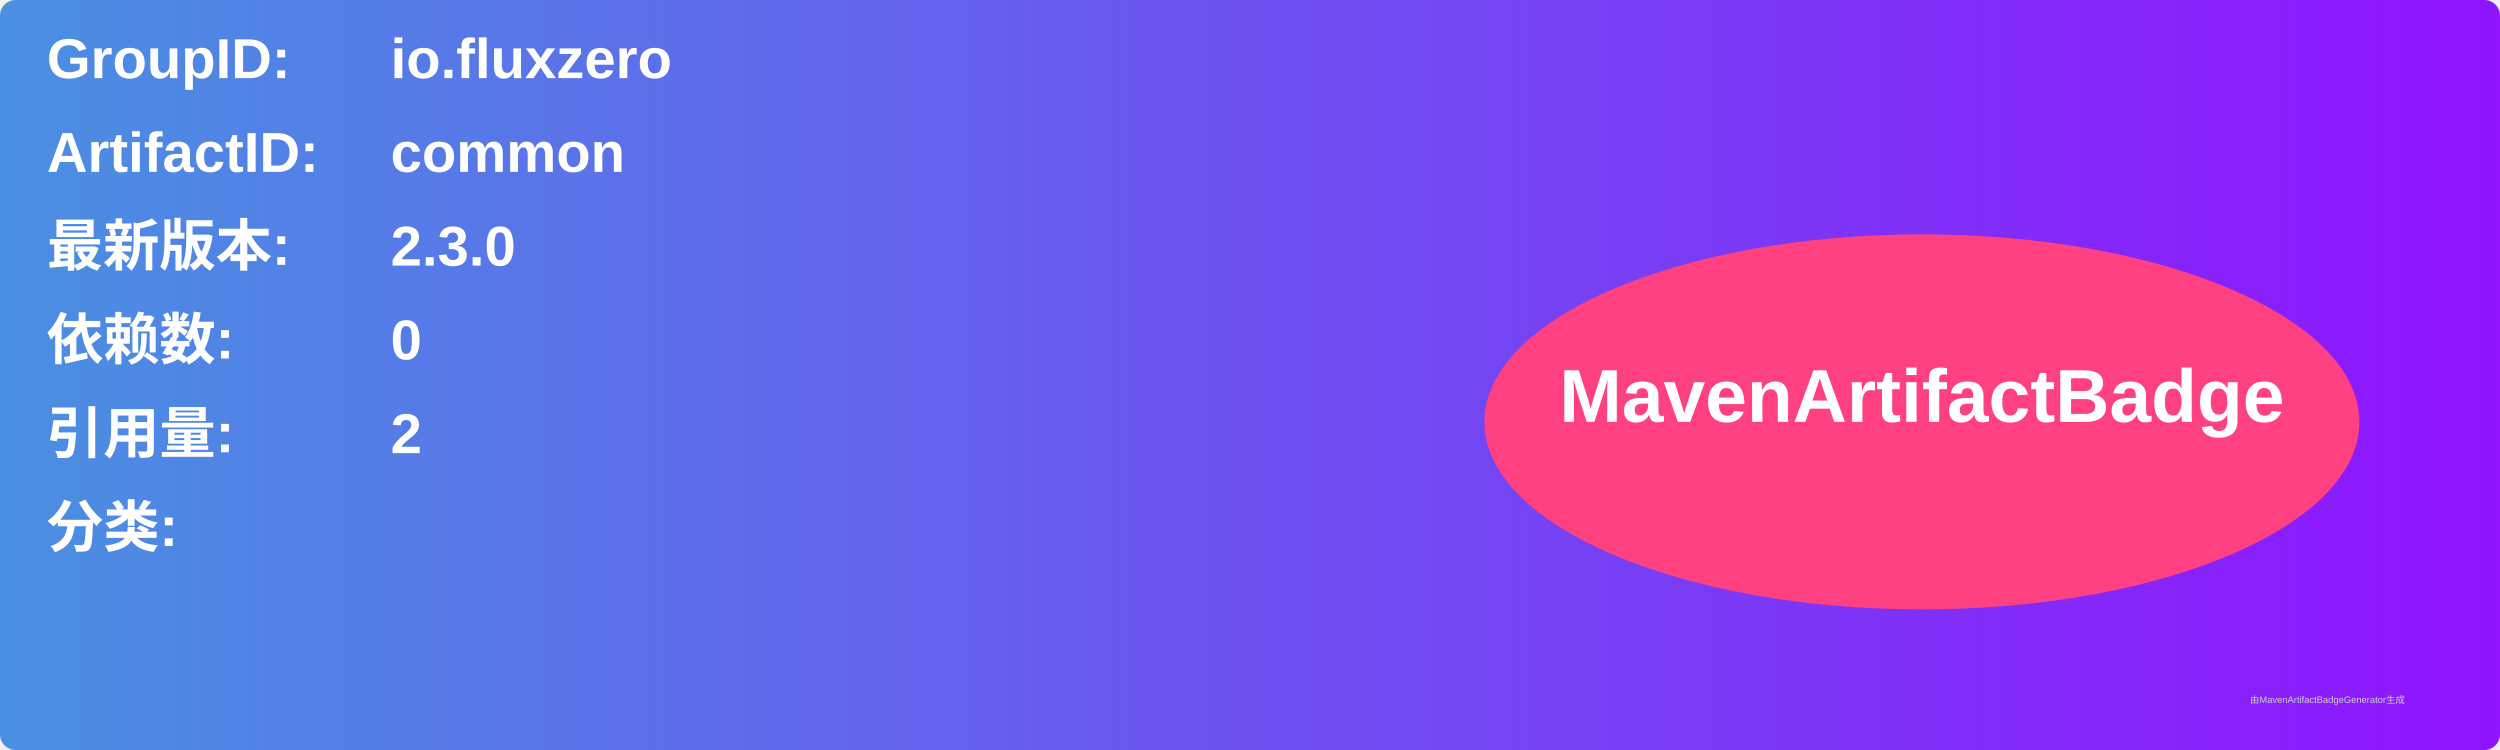
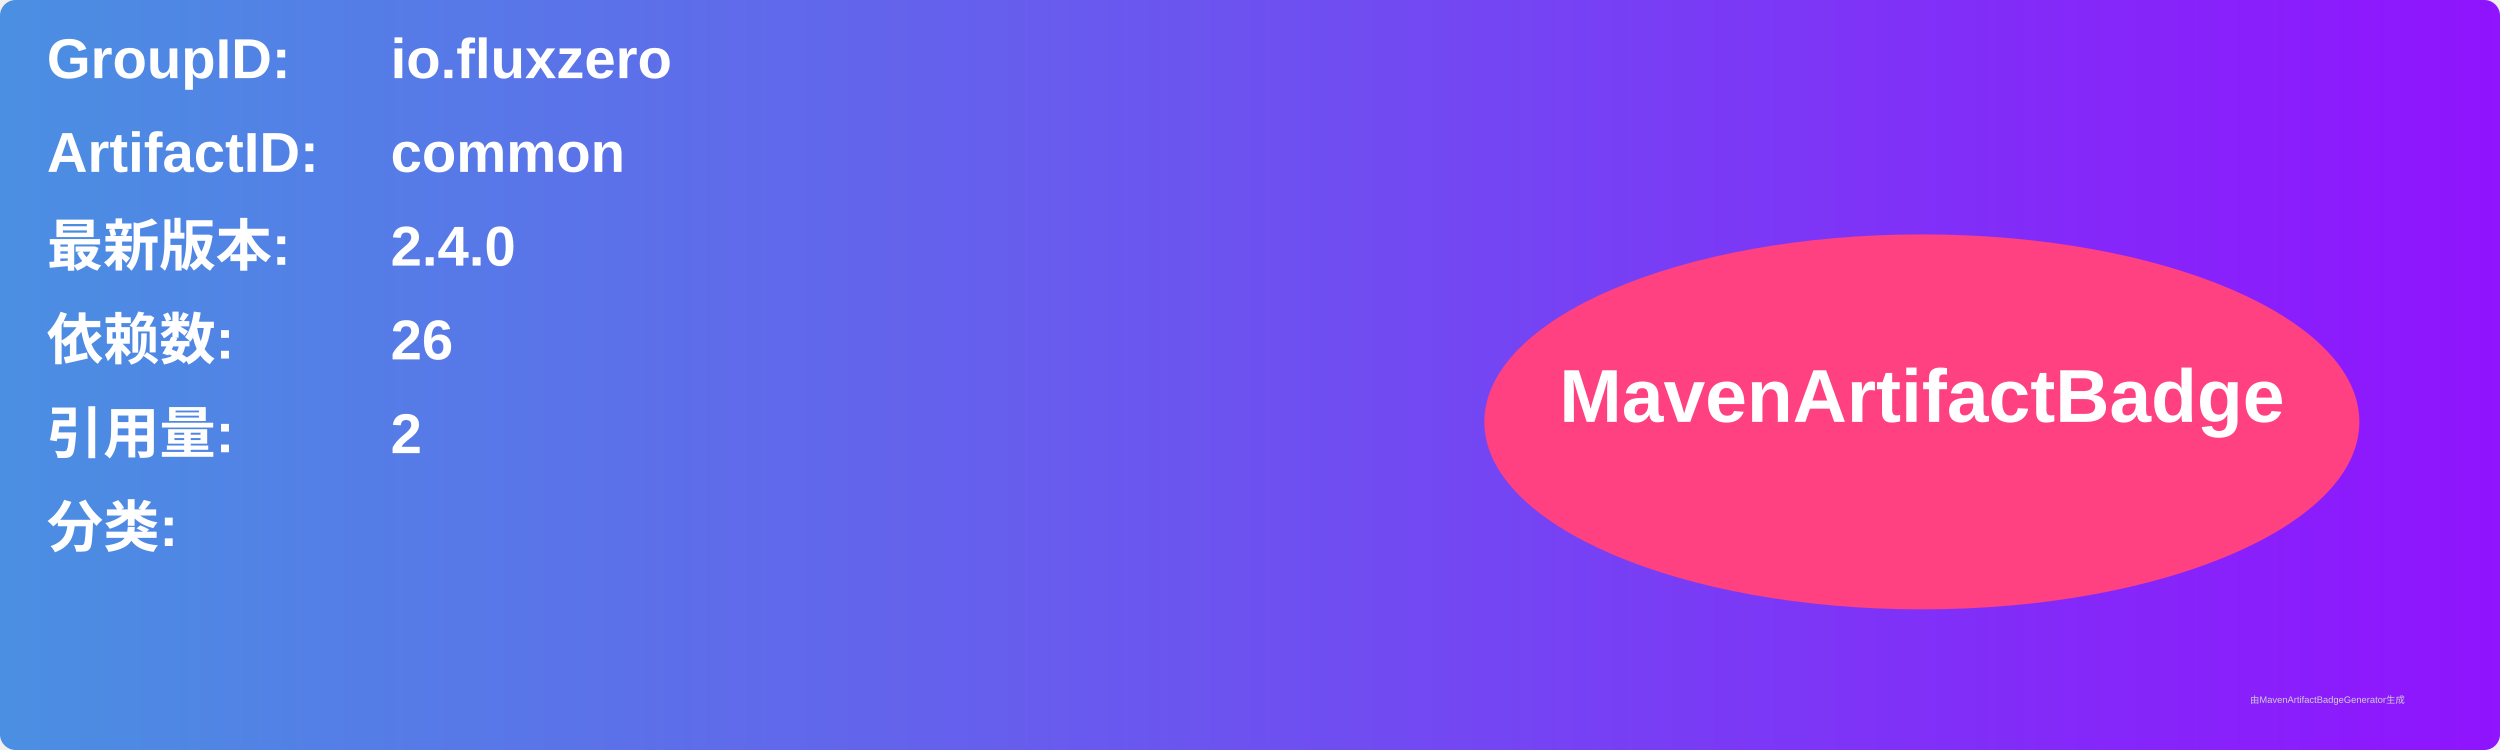
<svg xmlns="http://www.w3.org/2000/svg" width="800" height="240" viewBox="0 0 800 240">
  <linearGradient id="grad" x1="0%" y1="0%" x2="100%" y2="0%">
    <stop offset="0%" stop-color="#4a90e2" />
    <stop offset="100%" stop-color="#9013fe" />
  </linearGradient>
  <rect width="100%" height="100%" rx="5" ry="5" fill="url(#grad)" />
  <g transform="translate(15, 15)">
    <text x="0" y="10" font-family="Arial" font-size="18" fill="white" font-weight="bold" width="260">GroupID:</text>
    <text x="110" y="10" font-family="Arial" font-size="18" fill="white" font-weight="bold" width="460">io.fluxzero</text>
    <text x="0" y="40" font-family="Arial" font-size="18" fill="white" font-weight="bold" width="260">ArtifactID:</text>
    <text x="110" y="40" font-family="Arial" font-size="18" fill="white" font-weight="bold" width="460">common</text>
    <text x="0" y="70" font-family="Arial" font-size="18" fill="white" font-weight="bold">最新版本:</text>
    <text x="110" y="70" font-family="Arial" font-size="18" fill="white" font-weight="bold">
-       <tspan font-weight="bold">2.3.0</tspan>
+       <tspan font-weight="bold">2.4.0</tspan>
    </text>
    <text x="0" y="100" font-family="Arial" font-size="18" fill="white" font-weight="bold">依赖数: </text>
    <text x="110" y="100" font-family="Arial" font-size="18" fill="white">
-       <tspan font-weight="bold">0</tspan>
+       <tspan font-weight="bold">26</tspan>
    </text>
    <text x="0" y="130" font-family="Arial" font-size="18" fill="white" font-weight="bold">引用量: </text>
    <text x="110" y="130" font-family="Arial" font-size="18" fill="white">
      <tspan font-weight="bold">2</tspan>
    </text>
    <text x="0" y="160" font-family="Arial" font-size="18" fill="white" font-weight="bold">分类:</text>
    <text x="10" y="190" font-family="Arial" font-size="10" fill="white">
      <tspan font-weight="bold" />
    </text>
    <ellipse cx="600" cy="120" rx="140" ry="60" fill="#ff4081" />
    <text x="600" y="120" text-anchor="middle" font-family="Arial" font-size="24" fill="white" font-weight="bold">MavenArtifactBadge</text>
  </g>
  <text x="720" y="225" font-family="Arial" font-size="3" fill="#d0d0d0">由MavenArtifactBadgeGenerator生成</text>
</svg>
